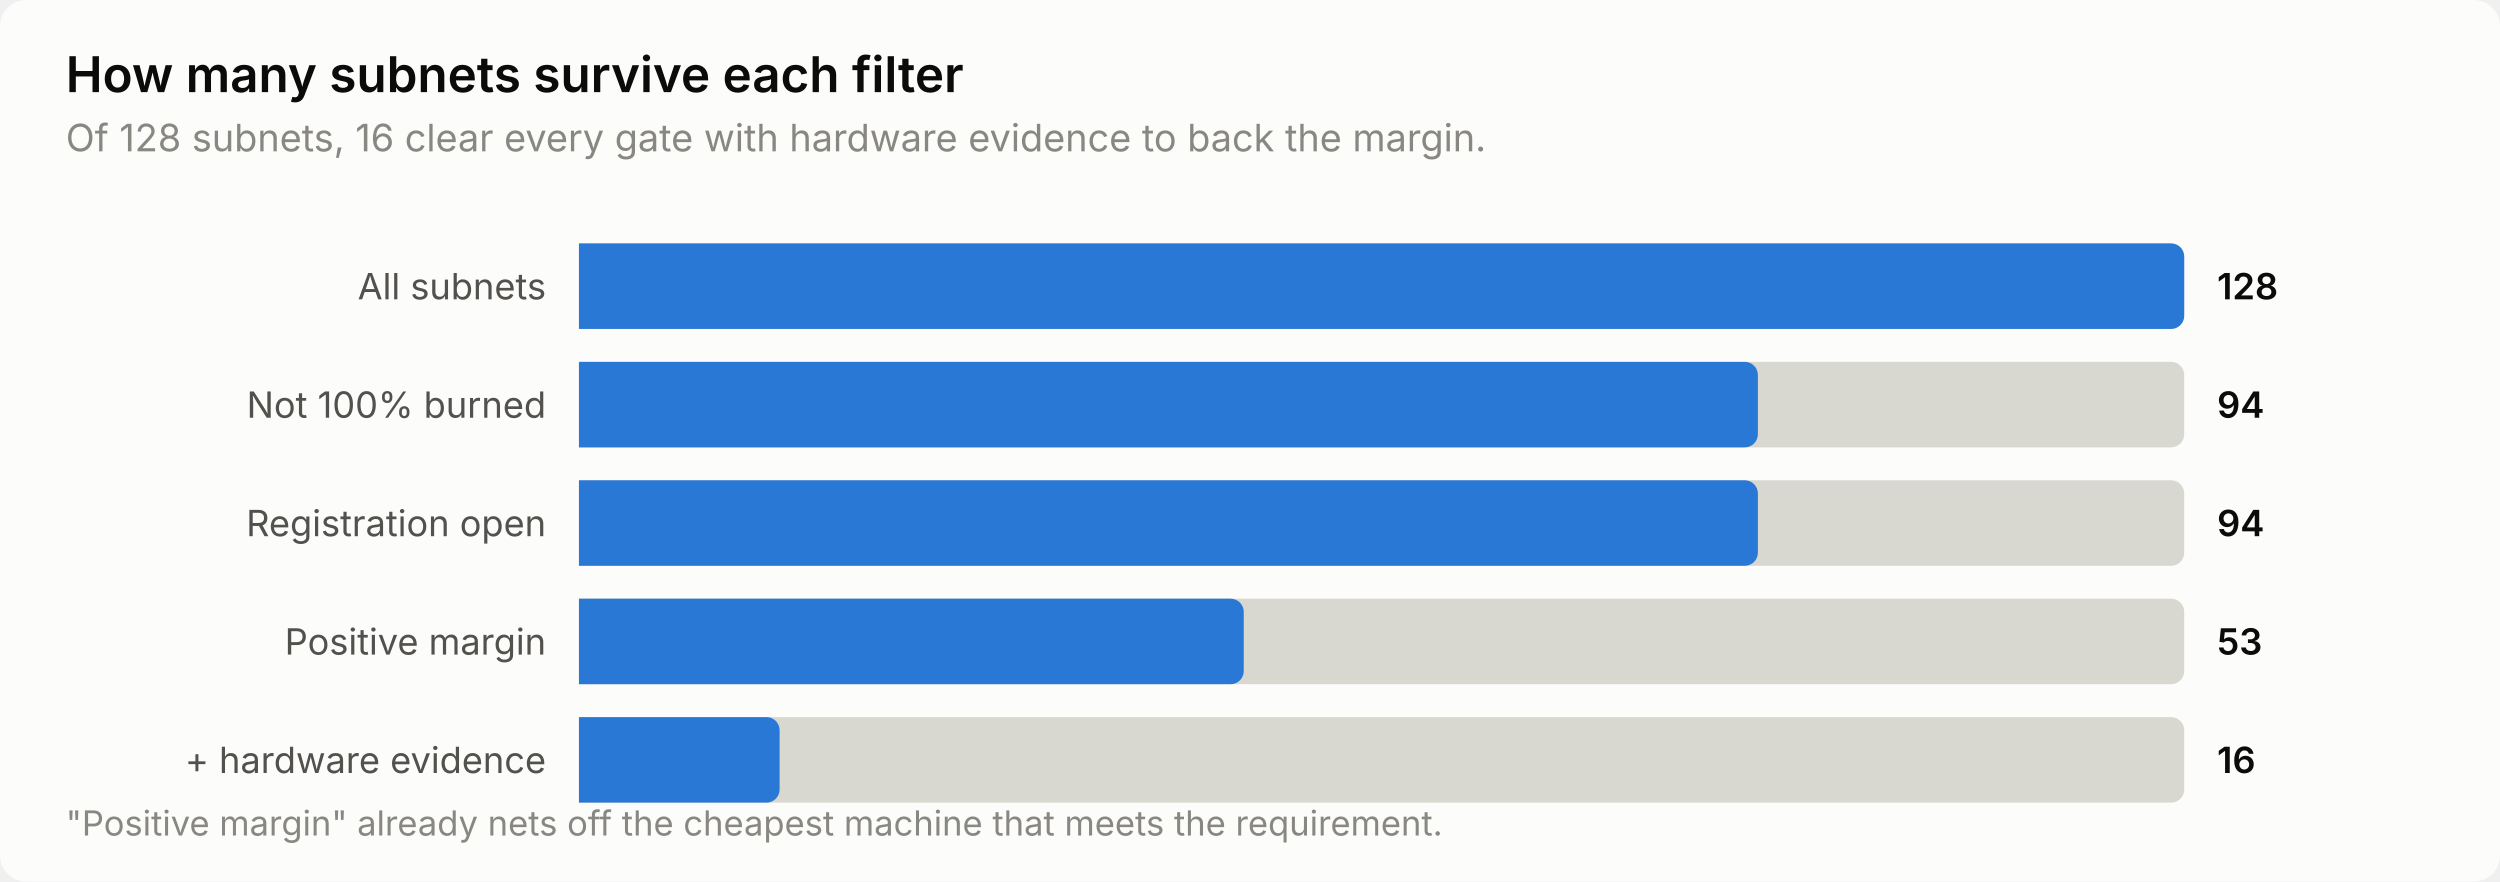
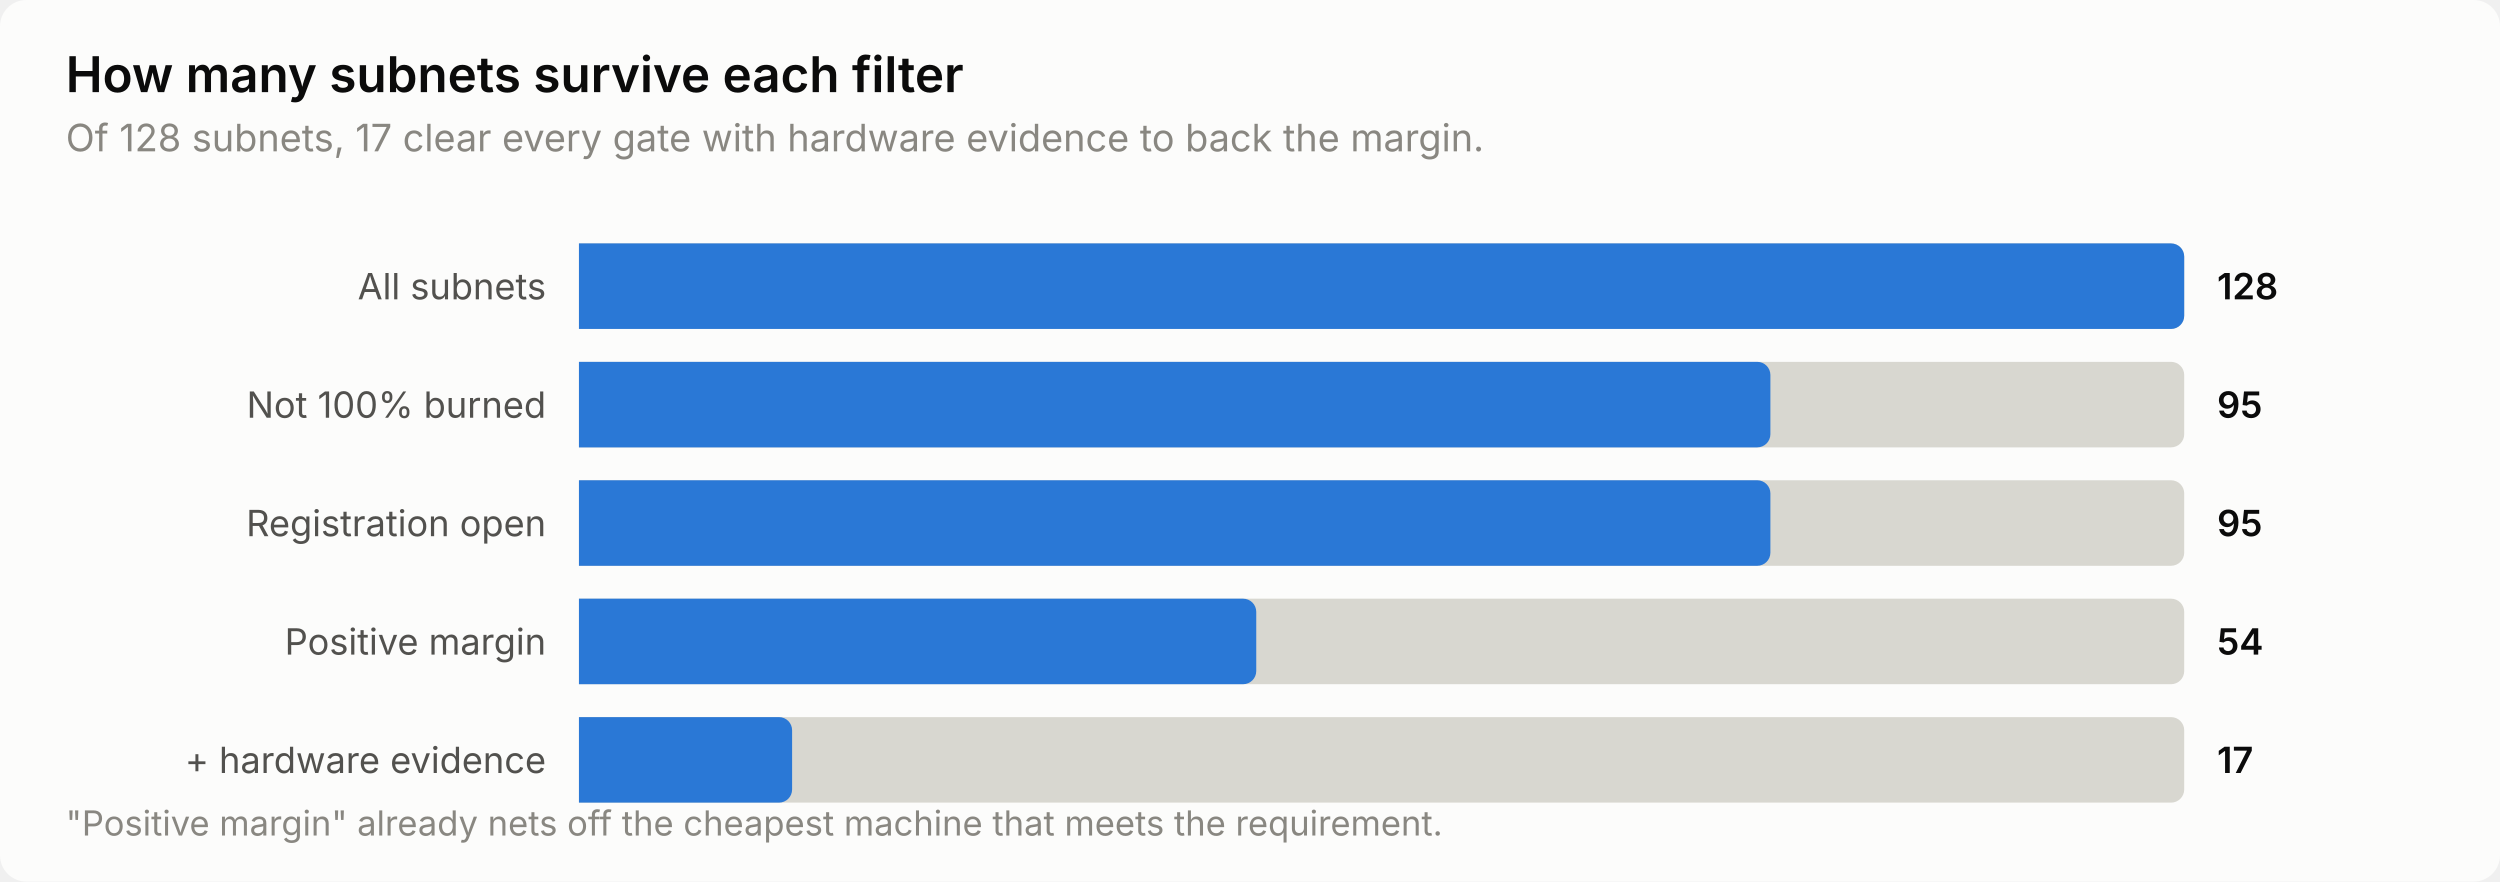
<svg xmlns="http://www.w3.org/2000/svg" width="760" height="268" viewBox="0 0 760 268" role="img" aria-label="How many subnets survive each filter">
  <style>
    text { font-family: system-ui, -apple-system, 'Segoe UI', sans-serif; }
    .t-title { font-size: 15px; font-weight: 600; }
    .t-sub { font-size: 11.5px; }
    .t-lab { font-size: 11px; }
    .t-val { font-size: 11px; font-weight: 600; font-variant-numeric: tabular-nums; }
    .t-tick { font-size: 10.5px; font-variant-numeric: tabular-nums; }

    .surface { fill: #fcfcfb; }
    .ink { fill: #0b0b0b; }
    .ink2 { fill: #52514e; }
    .muted { fill: #898781; }
    .grid { stroke: #e1e0d9; }
    .axis { stroke: #c3c2b7; }
    .accent { fill: #2a78d6; }
    .critical { fill: #d03b3b; }
    .deemph { fill: #d8d7d0; }

    @media (prefers-color-scheme: dark) {
      .surface { fill: #1a1a19; }
      .ink { fill: #ffffff; }
      .ink2 { fill: #c3c2b7; }
      .muted { fill: #898781; }
      .grid { stroke: #2c2c2a; }
      .axis { stroke: #383835; }
      .accent { fill: #3987e5; }
      .deemph { fill: #3a3a37; }
    }
</style>
  <rect class="surface" width="760" height="268" rx="8" />
  <text class="ink t-title" x="20" y="28">How many subnets survive each filter</text>
-   <text class="muted t-sub" x="20" y="46">Of 128 subnets, 16 clear every gate with hardware evidence to back the margin.</text>
+   <text class="muted t-sub" x="20" y="46">Of 128 subnets, 17 clear every gate with hardware evidence to back the margin.</text>
  <text class="ink2 t-lab" x="166" y="91" text-anchor="end">All subnets</text>
  <path class="deemph" d="M176.0,74.0 H660.0 a4.0,4.0 0 0 1 4.0,4.0 V96.0 a4.0,4.0 0 0 1 -4.0,4.0 H176.0 Z" />
  <path class="accent" d="M176.0,74.0 H660.0 a4.0,4.0 0 0 1 4.0,4.0 V96.0 a4.0,4.0 0 0 1 -4.0,4.0 H176.0 Z" />
  <text class="ink t-val" x="674" y="91">128</text>
  <text class="ink2 t-lab" x="166" y="127" text-anchor="end">Not 100% burned</text>
  <path class="deemph" d="M176.0,110.0 H660.0 a4.0,4.0 0 0 1 4.0,4.0 V132.0 a4.0,4.0 0 0 1 -4.0,4.0 H176.0 Z" />
-   <path class="accent" d="M176.0,110.0 H530.4 a4.0,4.0 0 0 1 4.0,4.0 V132.0 a4.0,4.0 0 0 1 -4.0,4.0 H176.0 Z" />
-   <text class="ink t-val" x="674" y="127">94</text>
+   <path class="accent" d="M176.0,110.0 H534.2 a4.0,4.0 0 0 1 4.0,4.0 V132.0 a4.0,4.0 0 0 1 -4.0,4.0 H176.0 Z" />
+   <text class="ink t-val" x="674" y="127">95</text>
  <text class="ink2 t-lab" x="166" y="163" text-anchor="end">Registration open</text>
  <path class="deemph" d="M176.0,146.0 H660.0 a4.0,4.0 0 0 1 4.0,4.0 V168.0 a4.0,4.0 0 0 1 -4.0,4.0 H176.0 Z" />
-   <path class="accent" d="M176.0,146.0 H530.4 a4.0,4.0 0 0 1 4.0,4.0 V168.0 a4.0,4.0 0 0 1 -4.0,4.0 H176.0 Z" />
-   <text class="ink t-val" x="674" y="163">94</text>
+   <path class="accent" d="M176.0,146.0 H534.2 a4.0,4.0 0 0 1 4.0,4.0 V168.0 a4.0,4.0 0 0 1 -4.0,4.0 H176.0 Z" />
+   <text class="ink t-val" x="674" y="163">95</text>
  <text class="ink2 t-lab" x="166" y="199" text-anchor="end">Positive margin</text>
  <path class="deemph" d="M176.0,182.0 H660.0 a4.0,4.0 0 0 1 4.0,4.0 V204.0 a4.0,4.0 0 0 1 -4.0,4.0 H176.0 Z" />
-   <path class="accent" d="M176.0,182.0 H374.1 a4.0,4.0 0 0 1 4.0,4.0 V204.0 a4.0,4.0 0 0 1 -4.0,4.0 H176.0 Z" />
-   <text class="ink t-val" x="674" y="199">53</text>
+   <path class="accent" d="M176.0,182.0 H377.9 a4.0,4.0 0 0 1 4.0,4.0 V204.0 a4.0,4.0 0 0 1 -4.0,4.0 H176.0 Z" />
+   <text class="ink t-val" x="674" y="199">54</text>
  <text class="ink2 t-lab" x="166" y="235" text-anchor="end">+ hardware evidence</text>
  <path class="deemph" d="M176.0,218.0 H660.0 a4.0,4.0 0 0 1 4.0,4.0 V240.0 a4.0,4.0 0 0 1 -4.0,4.0 H176.0 Z" />
-   <path class="accent" d="M176.0,218.0 H233.0 a4.0,4.0 0 0 1 4.0,4.0 V240.0 a4.0,4.0 0 0 1 -4.0,4.0 H176.0 Z" />
-   <text class="ink t-val" x="674" y="235">16</text>
+   <path class="accent" d="M176.0,218.0 H236.8 a4.0,4.0 0 0 1 4.0,4.0 V240.0 a4.0,4.0 0 0 1 -4.0,4.0 H176.0 Z" />
+   <text class="ink t-val" x="674" y="235">17</text>
  <text class="muted t-tick" x="20" y="254">"Positive margin" already nets off the cheapest machine that meets the requirement.</text>
</svg>
